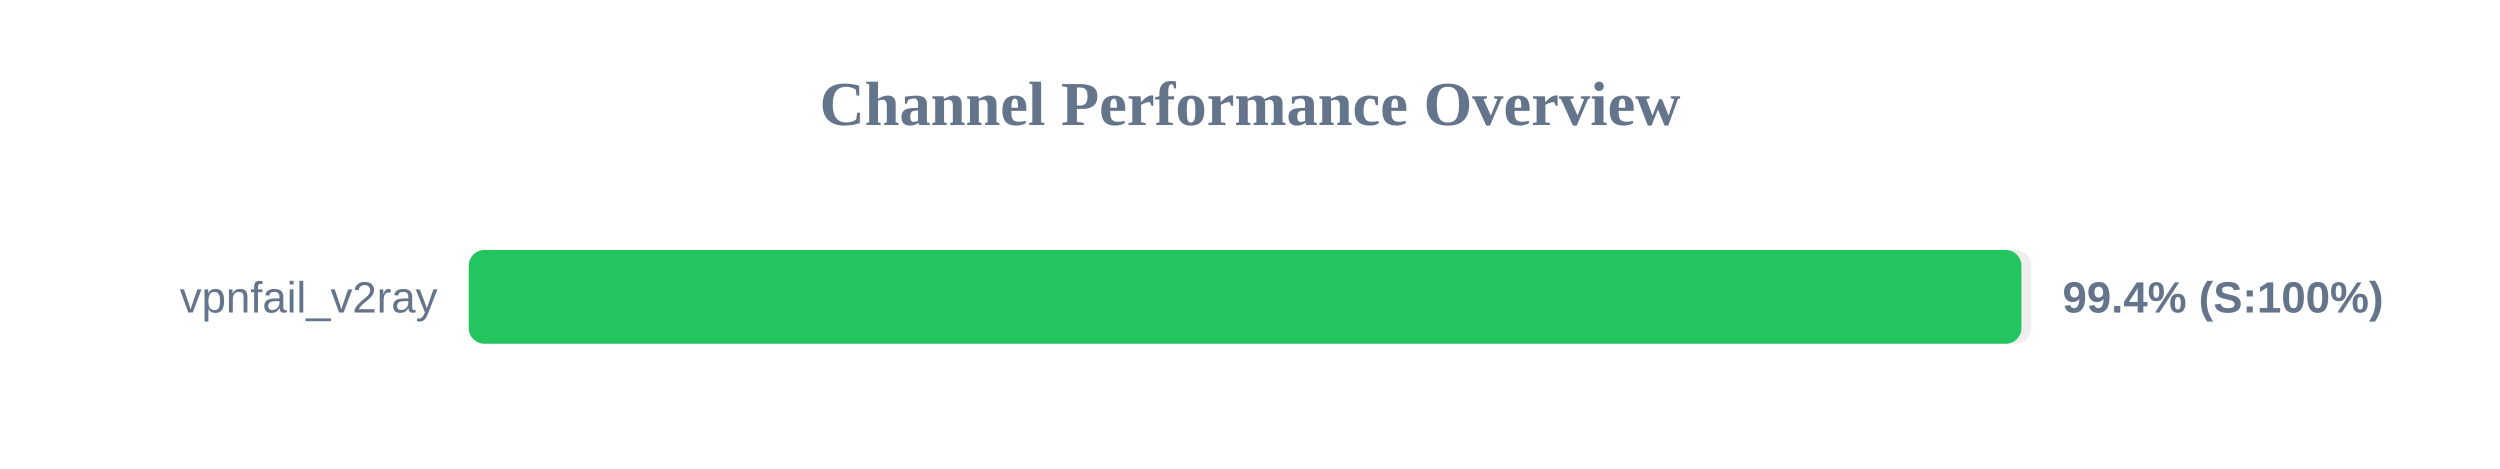
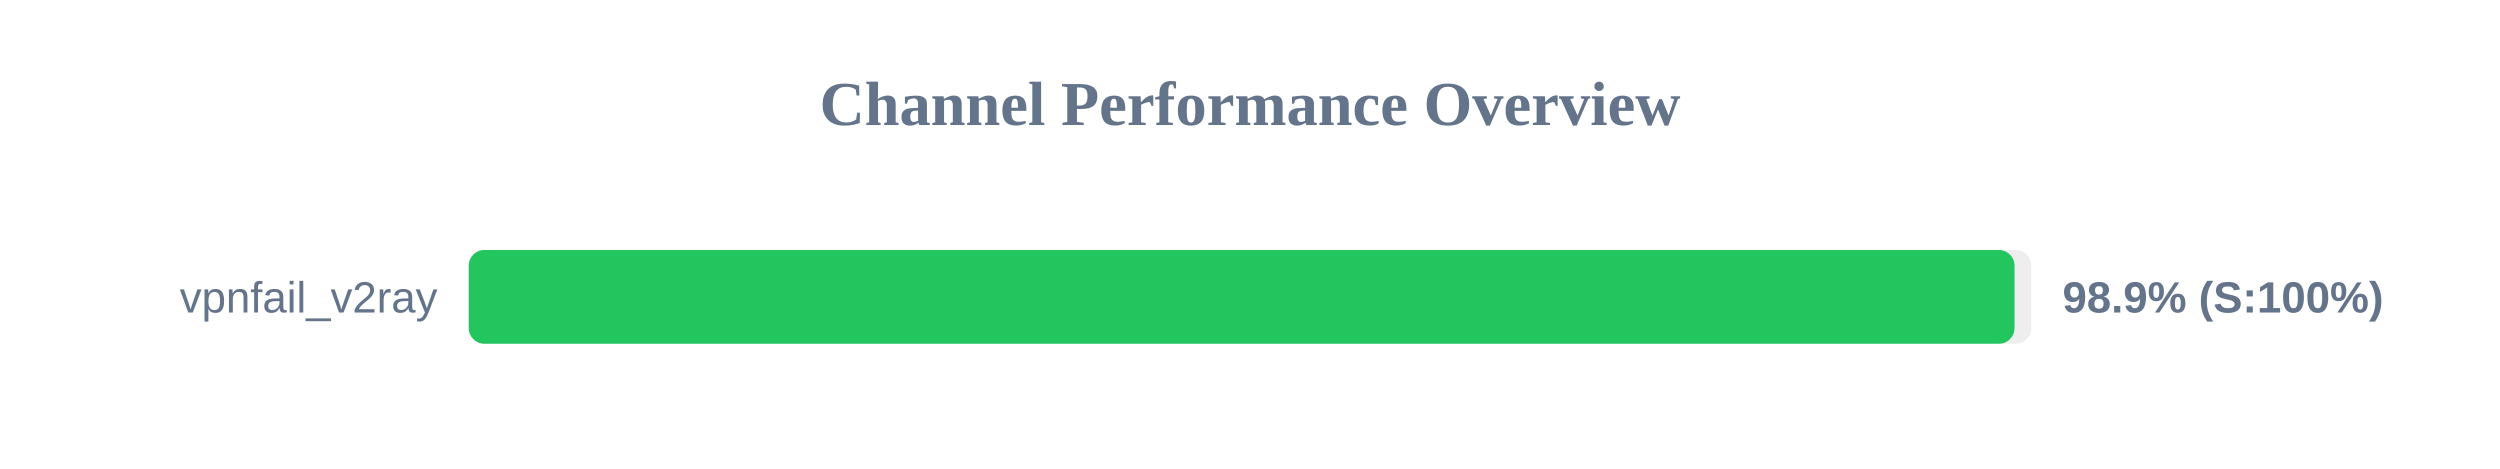
<svg xmlns="http://www.w3.org/2000/svg" width="800" height="150" version="1.1">
  <style>
        .row { font: 14px Arial; fill: #64748b; }
        .score { font: bold 14px Arial; fill: #64748b; }
    </style>
  <text x="400" y="40" text-anchor="middle" font-size="20px" font-weight="bold" fill="#64748b">Channel Performance Overview</text>
  <rect x="150" y="80" width="500" height="30" fill="#eee" rx="5" />
-   <rect x="150" y="80" width="496.85" height="30" fill="#22c55e" rx="5" />
+   <rect x="150" y="80" width="494.65" height="30" fill="#22c55e" rx="5" />
  <text x="140" y="100" text-anchor="end" class="row">vpnfail_v2ray</text>
-   <text x="660" y="100" text-anchor="start" class="score">99.4% (S:100%)</text>
+   <text x="660" y="100" text-anchor="start" class="score">98.9% (S:100%)</text>
</svg>
